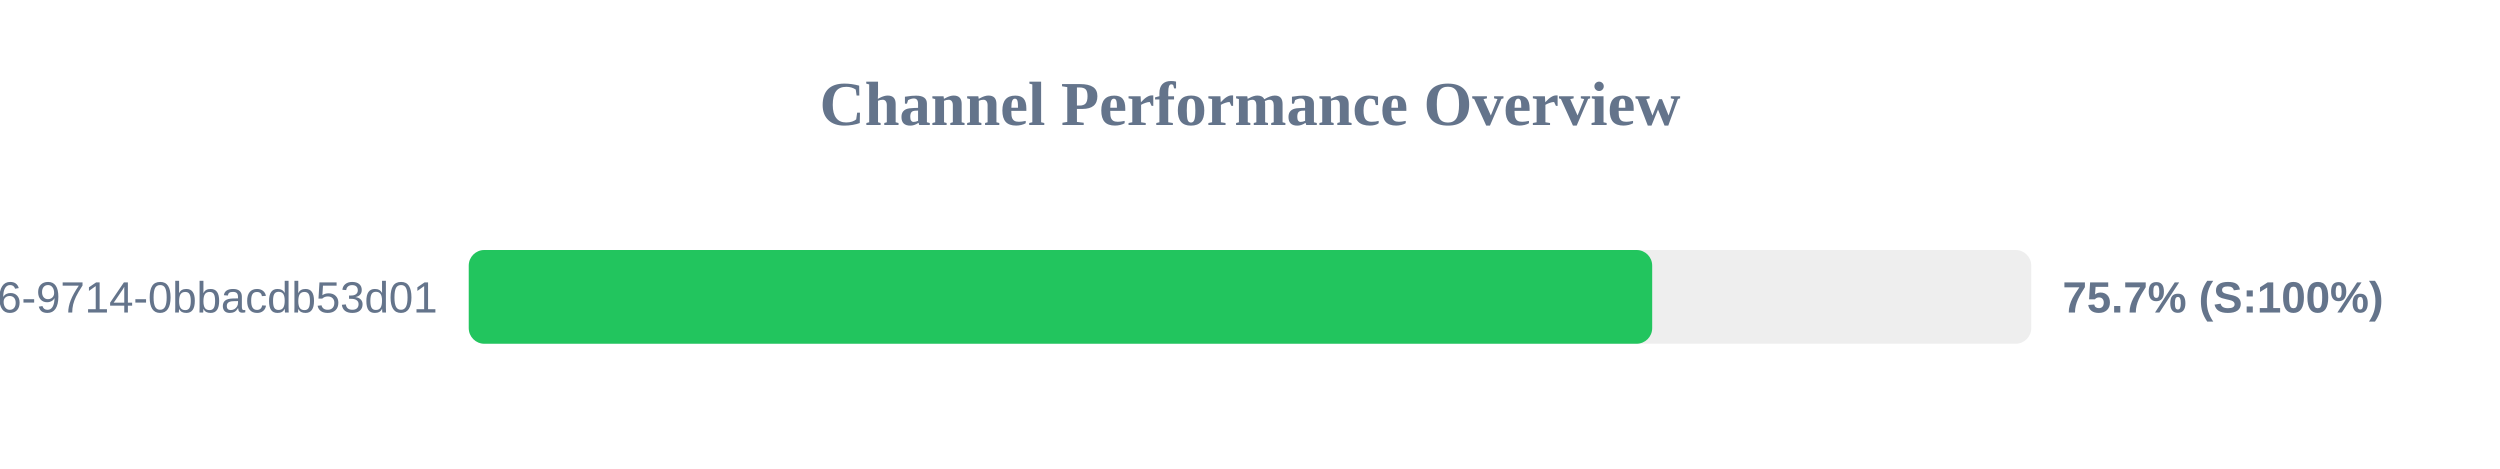
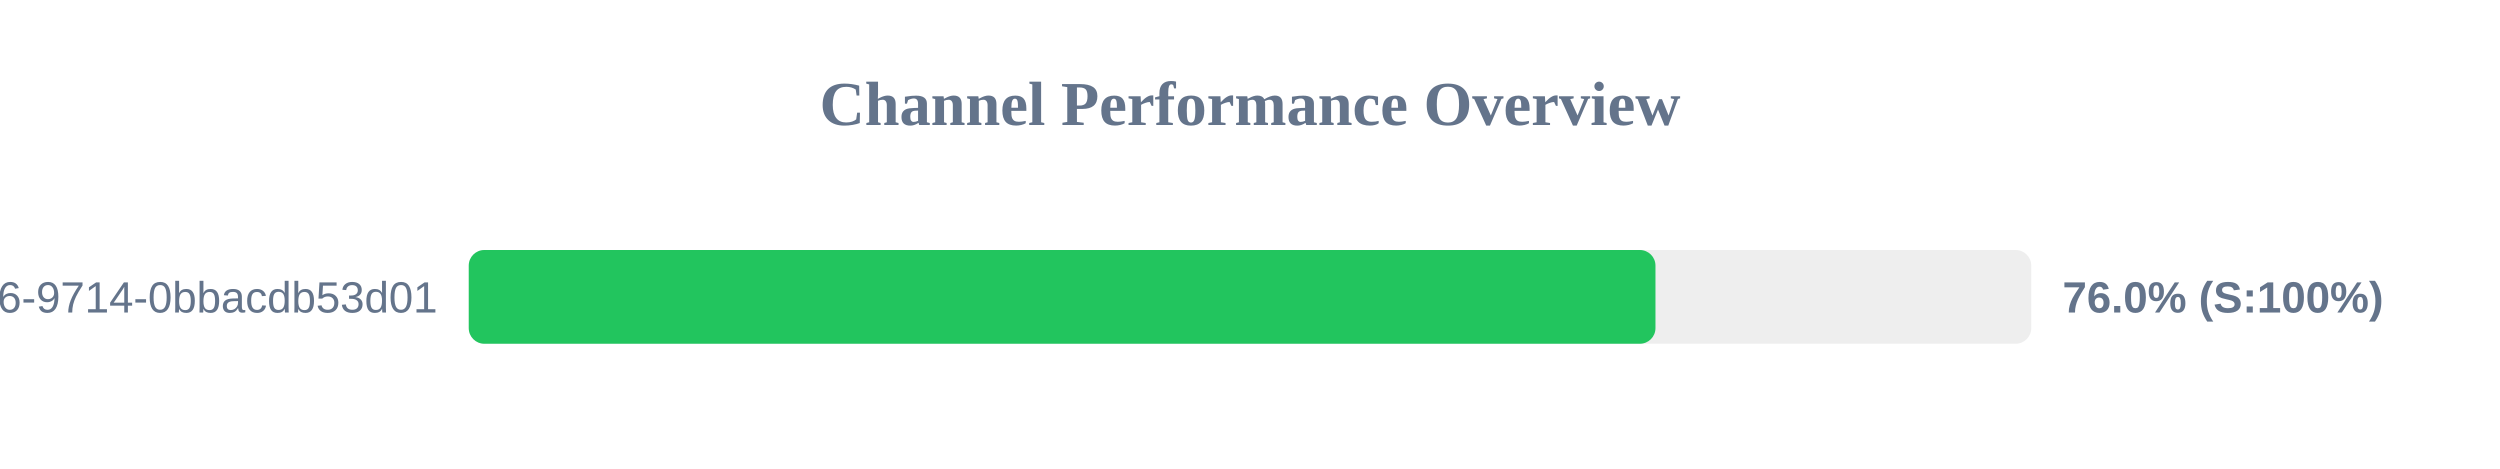
<svg xmlns="http://www.w3.org/2000/svg" width="800" height="150" version="1.1">
  <style>
        .row { font: 14px Arial; fill: #64748b; }
        .score { font: bold 14px Arial; fill: #64748b; }
    </style>
  <text x="400" y="40" text-anchor="middle" font-size="20px" font-weight="bold" fill="#64748b">Channel Performance Overview</text>
  <rect x="150" y="80" width="500" height="30" fill="#eee" rx="5" />
-   <rect x="150" y="80" width="378.7" height="30" fill="#22c55e" rx="5" />
+   <rect x="150" y="80" width="379.75" height="30" fill="#22c55e" rx="5" />
  <text x="140" y="100" text-anchor="end" class="row">?uuid=23125f6e-ec56-4c26-9714-0bbacdb53d01</text>
-   <text x="660" y="100" text-anchor="start" class="score">75.7% (S:100%)</text>
+   <text x="660" y="100" text-anchor="start" class="score">76.0% (S:100%)</text>
</svg>
